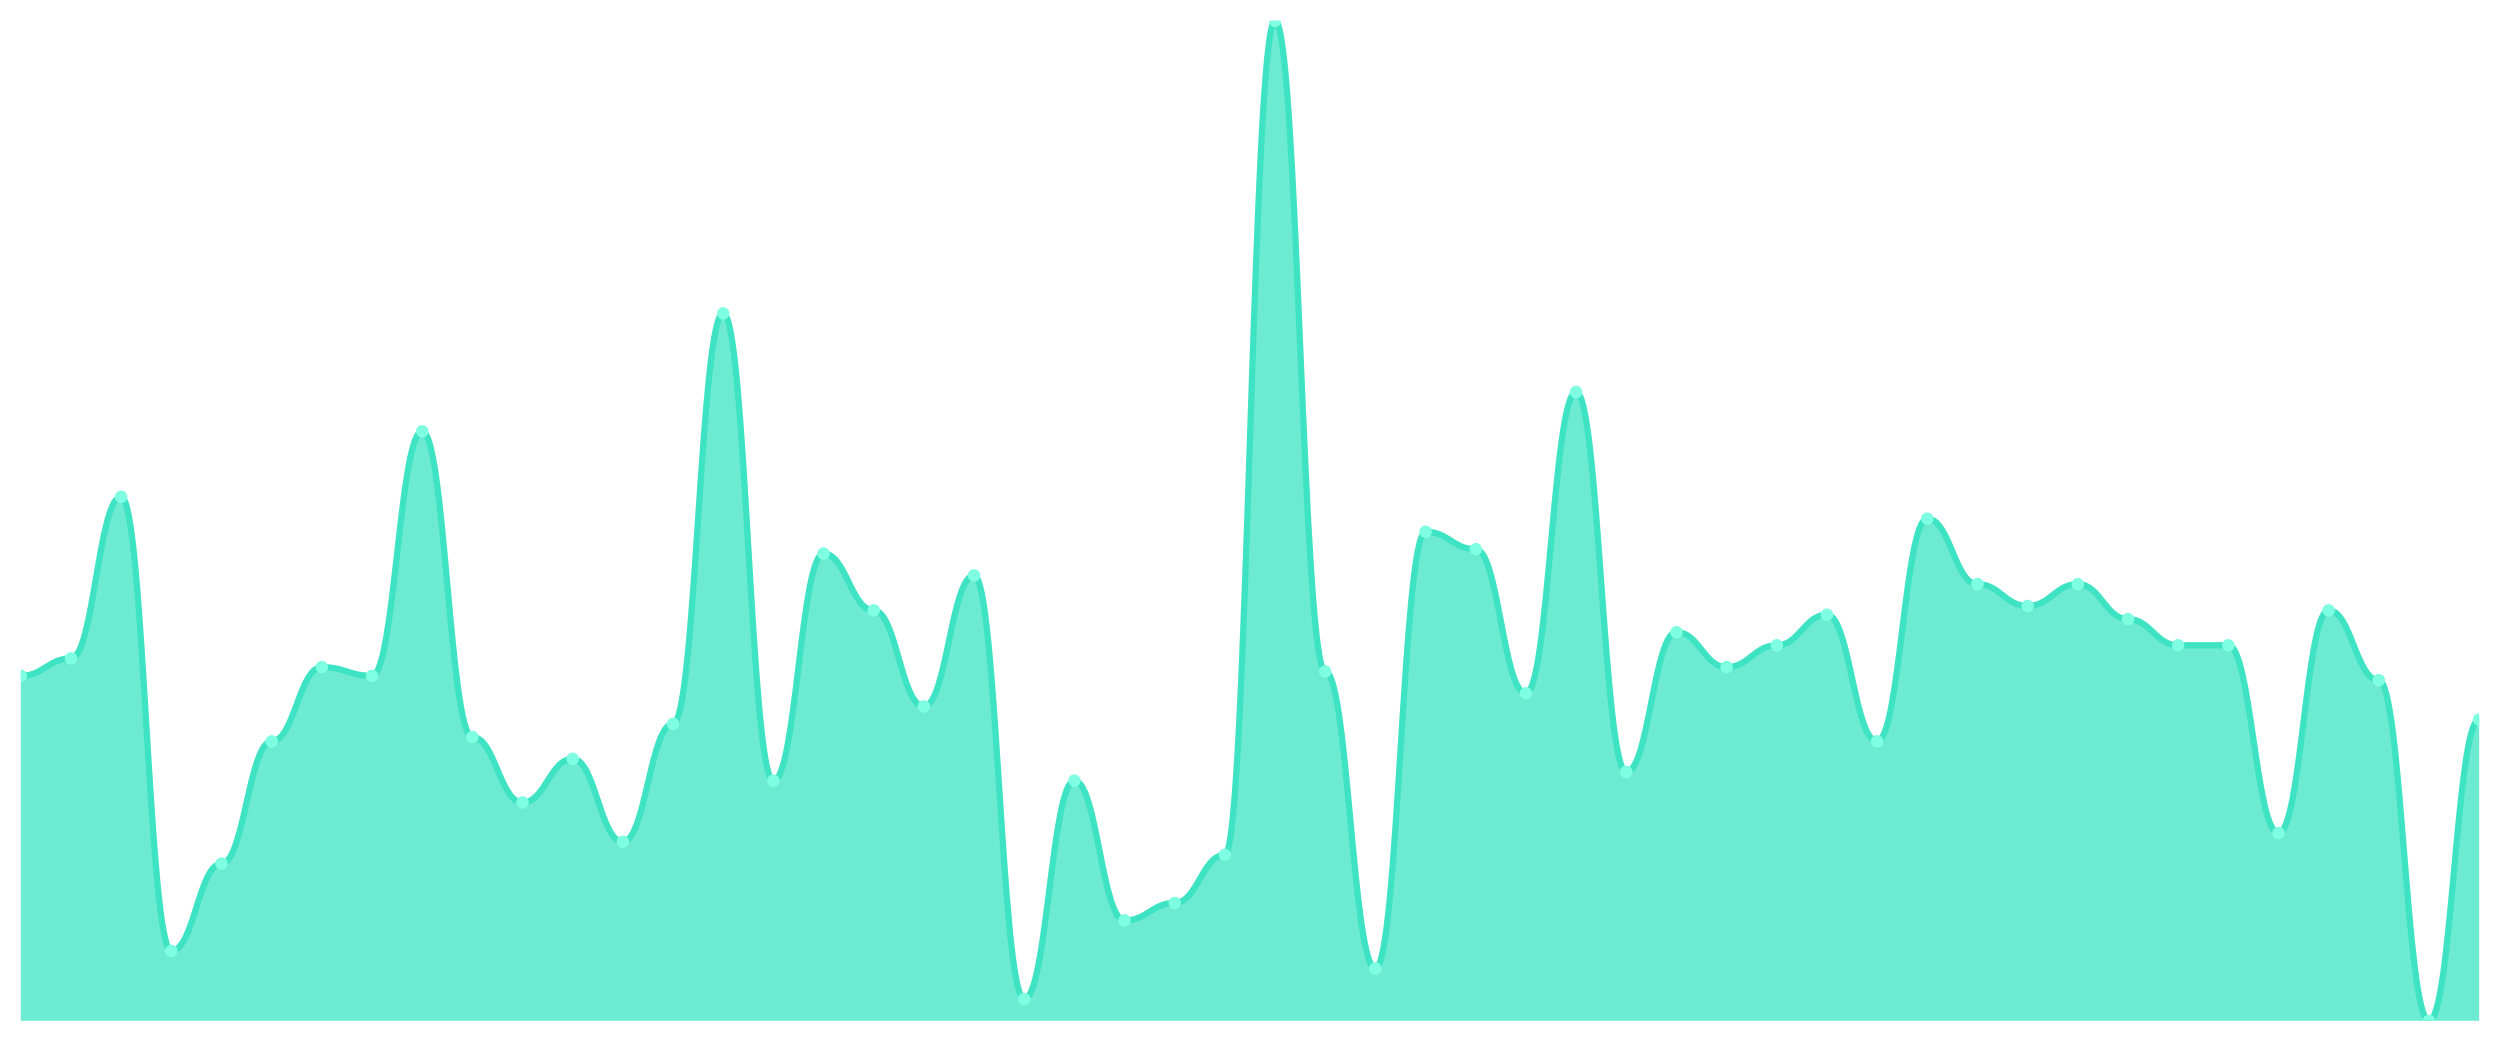
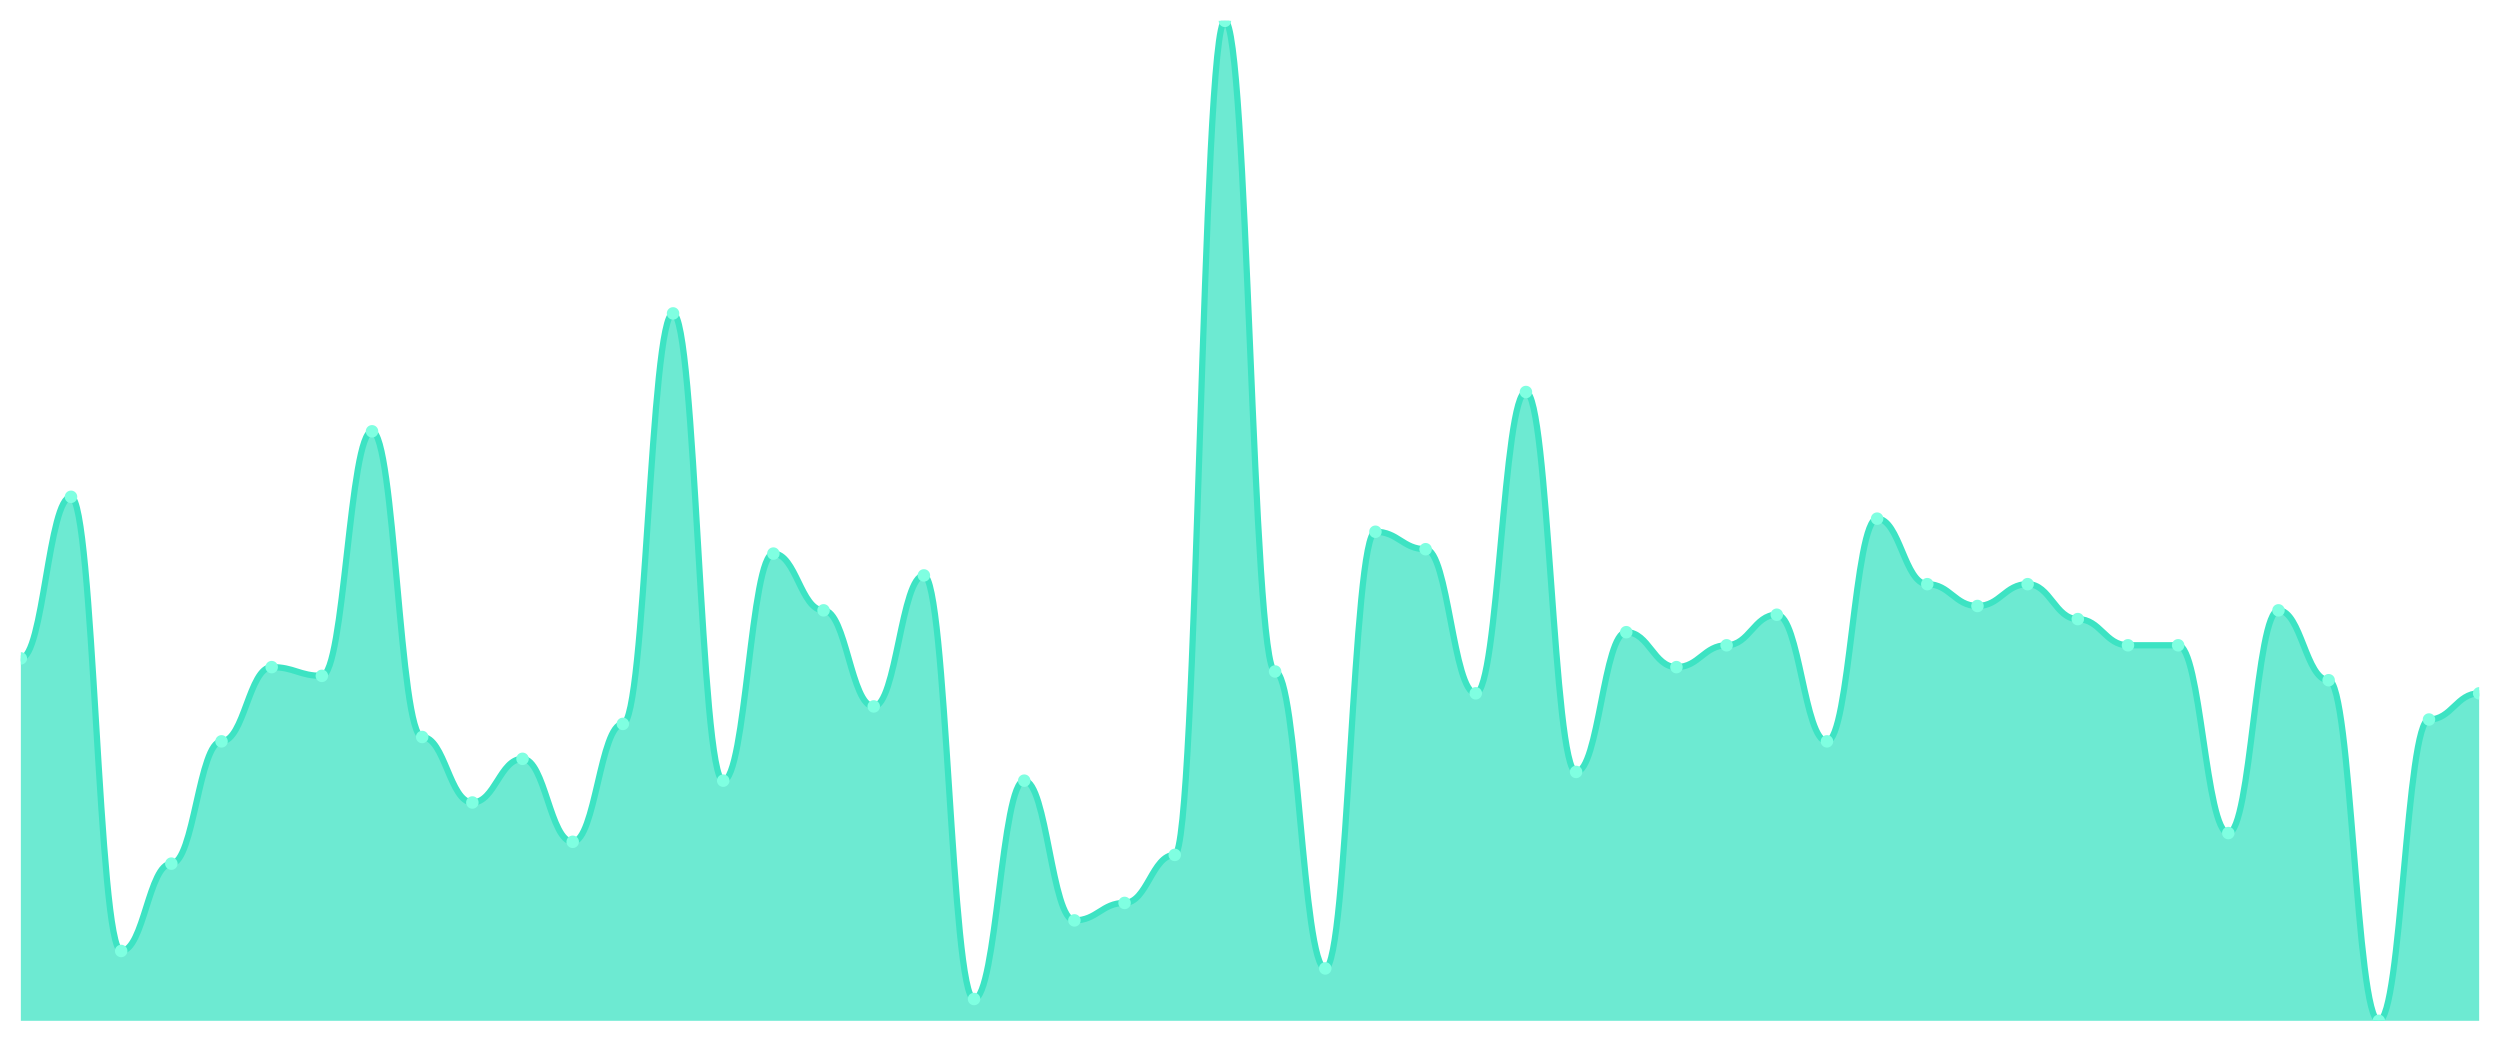
<svg xmlns="http://www.w3.org/2000/svg" viewBox="0 0 1200 500" width="1200" height="500">
  <defs>
    <clipPath id="c">
      <rect x="10" y="10" width="1180" height="480" />
    </clipPath>
  </defs>
  <rect width="1200" height="500" fill="none" />
  <g clip-path="url(#c)">
-     <path d="M 10,490 L 10,324.41 C 20.837,324.41 23.245,316.026 34.082,316.026 C 44.918,316.026 47.327,238.472 58.163,238.472 C 69,238.472 71.408,456.463 82.245,456.463 C 93.082,456.463 95.49,414.541 106.327,414.541 C 117.163,414.541 119.571,355.852 130.408,355.852 C 141.245,355.852 143.653,320.218 154.49,320.218 C 165.327,320.218 167.735,324.41 178.571,324.41 C 189.408,324.41 191.816,207.031 202.653,207.031 C 213.49,207.031 215.898,353.755 226.735,353.755 C 237.571,353.755 239.98,385.197 250.816,385.197 C 261.653,385.197 264.061,364.236 274.898,364.236 C 285.735,364.236 288.143,404.061 298.98,404.061 C 309.816,404.061 312.224,347.467 323.061,347.467 C 333.898,347.467 336.306,150.437 347.143,150.437 C 357.98,150.437 360.388,374.716 371.224,374.716 C 382.061,374.716 384.469,265.721 395.306,265.721 C 406.143,265.721 408.551,292.969 419.388,292.969 C 430.224,292.969 432.633,339.083 443.469,339.083 C 454.306,339.083 456.714,276.201 467.551,276.201 C 478.388,276.201 480.796,479.52 491.633,479.52 C 502.469,479.52 504.878,374.716 515.714,374.716 C 526.551,374.716 528.959,441.79 539.796,441.79 C 550.633,441.79 553.041,433.406 563.878,433.406 C 574.714,433.406 577.122,410.349 587.959,410.349 C 598.796,410.349 601.204,10 612.041,10 C 622.878,10 625.286,322.314 636.122,322.314 C 646.959,322.314 649.367,464.847 660.204,464.847 C 671.041,464.847 673.449,255.24 684.286,255.24 C 695.122,255.24 697.531,263.624 708.367,263.624 C 719.204,263.624 721.612,332.795 732.449,332.795 C 743.286,332.795 745.694,188.166 756.531,188.166 C 767.367,188.166 769.776,370.524 780.612,370.524 C 791.449,370.524 793.857,303.45 804.694,303.45 C 815.531,303.45 817.939,320.218 828.776,320.218 C 839.612,320.218 842.02,309.738 852.857,309.738 C 863.694,309.738 866.102,295.066 876.939,295.066 C 887.776,295.066 890.184,355.852 901.02,355.852 C 911.857,355.852 914.265,248.952 925.102,248.952 C 935.939,248.952 938.347,280.393 949.184,280.393 C 960.02,280.393 962.429,290.873 973.265,290.873 C 984.102,290.873 986.51,280.393 997.347,280.393 C 1008.184,280.393 1010.592,297.162 1021.429,297.162 C 1032.265,297.162 1034.673,309.738 1045.51,309.738 C 1056.347,309.738 1058.755,309.738 1069.592,309.738 C 1080.429,309.738 1082.837,399.869 1093.673,399.869 C 1104.51,399.869 1106.918,292.969 1117.755,292.969 C 1128.592,292.969 1131,326.507 1141.837,326.507 C 1152.673,326.507 1155.082,490 1165.918,490 C 1176.755,490 1179.163,345.371 1190,345.371 L 1190,490 Z" fill="rgba(61,227,195,0.75)" />
-     <path d="M 10,324.41 C 20.837,324.41 23.245,316.026 34.082,316.026 C 44.918,316.026 47.327,238.472 58.163,238.472 C 69,238.472 71.408,456.463 82.245,456.463 C 93.082,456.463 95.49,414.541 106.327,414.541 C 117.163,414.541 119.571,355.852 130.408,355.852 C 141.245,355.852 143.653,320.218 154.49,320.218 C 165.327,320.218 167.735,324.41 178.571,324.41 C 189.408,324.41 191.816,207.031 202.653,207.031 C 213.49,207.031 215.898,353.755 226.735,353.755 C 237.571,353.755 239.98,385.197 250.816,385.197 C 261.653,385.197 264.061,364.236 274.898,364.236 C 285.735,364.236 288.143,404.061 298.98,404.061 C 309.816,404.061 312.224,347.467 323.061,347.467 C 333.898,347.467 336.306,150.437 347.143,150.437 C 357.98,150.437 360.388,374.716 371.224,374.716 C 382.061,374.716 384.469,265.721 395.306,265.721 C 406.143,265.721 408.551,292.969 419.388,292.969 C 430.224,292.969 432.633,339.083 443.469,339.083 C 454.306,339.083 456.714,276.201 467.551,276.201 C 478.388,276.201 480.796,479.52 491.633,479.52 C 502.469,479.52 504.878,374.716 515.714,374.716 C 526.551,374.716 528.959,441.79 539.796,441.79 C 550.633,441.79 553.041,433.406 563.878,433.406 C 574.714,433.406 577.122,410.349 587.959,410.349 C 598.796,410.349 601.204,10 612.041,10 C 622.878,10 625.286,322.314 636.122,322.314 C 646.959,322.314 649.367,464.847 660.204,464.847 C 671.041,464.847 673.449,255.24 684.286,255.24 C 695.122,255.24 697.531,263.624 708.367,263.624 C 719.204,263.624 721.612,332.795 732.449,332.795 C 743.286,332.795 745.694,188.166 756.531,188.166 C 767.367,188.166 769.776,370.524 780.612,370.524 C 791.449,370.524 793.857,303.45 804.694,303.45 C 815.531,303.45 817.939,320.218 828.776,320.218 C 839.612,320.218 842.02,309.738 852.857,309.738 C 863.694,309.738 866.102,295.066 876.939,295.066 C 887.776,295.066 890.184,355.852 901.02,355.852 C 911.857,355.852 914.265,248.952 925.102,248.952 C 935.939,248.952 938.347,280.393 949.184,280.393 C 960.02,280.393 962.429,290.873 973.265,290.873 C 984.102,290.873 986.51,280.393 997.347,280.393 C 1008.184,280.393 1010.592,297.162 1021.429,297.162 C 1032.265,297.162 1034.673,309.738 1045.51,309.738 C 1056.347,309.738 1058.755,309.738 1069.592,309.738 C 1080.429,309.738 1082.837,399.869 1093.673,399.869 C 1104.51,399.869 1106.918,292.969 1117.755,292.969 C 1128.592,292.969 1131,326.507 1141.837,326.507 C 1152.673,326.507 1155.082,490 1165.918,490 C 1176.755,490 1179.163,345.371 1190,345.371" fill="none" stroke="#3de3c3" stroke-width="3" stroke-linecap="round" stroke-linejoin="round" />
-     <circle cx="10" cy="324.41" r="3" fill="#7fffe1" />
-     <circle cx="34.082" cy="316.026" r="3" fill="#7fffe1" />
-     <circle cx="58.163" cy="238.472" r="3" fill="#7fffe1" />
-     <circle cx="82.245" cy="456.463" r="3" fill="#7fffe1" />
-     <circle cx="106.327" cy="414.541" r="3" fill="#7fffe1" />
-     <circle cx="130.408" cy="355.852" r="3" fill="#7fffe1" />
-     <circle cx="154.49" cy="320.218" r="3" fill="#7fffe1" />
-     <circle cx="178.571" cy="324.41" r="3" fill="#7fffe1" />
-     <circle cx="202.653" cy="207.031" r="3" fill="#7fffe1" />
-     <circle cx="226.735" cy="353.755" r="3" fill="#7fffe1" />
-     <circle cx="250.816" cy="385.197" r="3" fill="#7fffe1" />
-     <circle cx="274.898" cy="364.236" r="3" fill="#7fffe1" />
-     <circle cx="298.98" cy="404.061" r="3" fill="#7fffe1" />
-     <circle cx="323.061" cy="347.467" r="3" fill="#7fffe1" />
-     <circle cx="347.143" cy="150.437" r="3" fill="#7fffe1" />
-     <circle cx="371.224" cy="374.716" r="3" fill="#7fffe1" />
-     <circle cx="395.306" cy="265.721" r="3" fill="#7fffe1" />
-     <circle cx="419.388" cy="292.969" r="3" fill="#7fffe1" />
-     <circle cx="443.469" cy="339.083" r="3" fill="#7fffe1" />
-     <circle cx="467.551" cy="276.201" r="3" fill="#7fffe1" />
-     <circle cx="491.633" cy="479.52" r="3" fill="#7fffe1" />
-     <circle cx="515.714" cy="374.716" r="3" fill="#7fffe1" />
-     <circle cx="539.796" cy="441.79" r="3" fill="#7fffe1" />
-     <circle cx="563.878" cy="433.406" r="3" fill="#7fffe1" />
-     <circle cx="587.959" cy="410.349" r="3" fill="#7fffe1" />
-     <circle cx="612.041" cy="10" r="3" fill="#7fffe1" />
-     <circle cx="636.122" cy="322.314" r="3" fill="#7fffe1" />
-     <circle cx="660.204" cy="464.847" r="3" fill="#7fffe1" />
-     <circle cx="684.286" cy="255.24" r="3" fill="#7fffe1" />
-     <circle cx="708.367" cy="263.624" r="3" fill="#7fffe1" />
-     <circle cx="732.449" cy="332.795" r="3" fill="#7fffe1" />
-     <circle cx="756.531" cy="188.166" r="3" fill="#7fffe1" />
-     <circle cx="780.612" cy="370.524" r="3" fill="#7fffe1" />
-     <circle cx="804.694" cy="303.45" r="3" fill="#7fffe1" />
-     <circle cx="828.776" cy="320.218" r="3" fill="#7fffe1" />
-     <circle cx="852.857" cy="309.738" r="3" fill="#7fffe1" />
-     <circle cx="876.939" cy="295.066" r="3" fill="#7fffe1" />
-     <circle cx="901.02" cy="355.852" r="3" fill="#7fffe1" />
-     <circle cx="925.102" cy="248.952" r="3" fill="#7fffe1" />
-     <circle cx="949.184" cy="280.393" r="3" fill="#7fffe1" />
-     <circle cx="973.265" cy="290.873" r="3" fill="#7fffe1" />
-     <circle cx="997.347" cy="280.393" r="3" fill="#7fffe1" />
-     <circle cx="1021.429" cy="297.162" r="3" fill="#7fffe1" />
+     <path d="M 10,490 L 10,316.026 C 20.837,316.026 23.245,238.472 34.082,238.472 C 44.918,238.472 47.327,456.463 58.163,456.463 C 69,456.463 71.408,414.541 82.245,414.541 C 93.082,414.541 95.49,355.852 106.327,355.852 C 117.163,355.852 119.571,320.218 130.408,320.218 C 141.245,320.218 143.653,324.41 154.49,324.41 C 165.327,324.41 167.735,207.031 178.571,207.031 C 189.408,207.031 191.816,353.755 202.653,353.755 C 213.49,353.755 215.898,385.197 226.735,385.197 C 237.571,385.197 239.98,364.236 250.816,364.236 C 261.653,364.236 264.061,404.061 274.898,404.061 C 285.735,404.061 288.143,347.467 298.98,347.467 C 309.816,347.467 312.224,150.437 323.061,150.437 C 333.898,150.437 336.306,374.716 347.143,374.716 C 357.98,374.716 360.388,265.721 371.224,265.721 C 382.061,265.721 384.469,292.969 395.306,292.969 C 406.143,292.969 408.551,339.083 419.388,339.083 C 430.224,339.083 432.633,276.201 443.469,276.201 C 454.306,276.201 456.714,479.52 467.551,479.52 C 478.388,479.52 480.796,374.716 491.633,374.716 C 502.469,374.716 504.878,441.79 515.714,441.79 C 526.551,441.79 528.959,433.406 539.796,433.406 C 550.633,433.406 553.041,410.349 563.878,410.349 C 574.714,410.349 577.122,10 587.959,10 C 598.796,10 601.204,322.314 612.041,322.314 C 622.878,322.314 625.286,464.847 636.122,464.847 C 646.959,464.847 649.367,255.24 660.204,255.24 C 671.041,255.24 673.449,263.624 684.286,263.624 C 695.122,263.624 697.531,332.795 708.367,332.795 C 719.204,332.795 721.612,188.166 732.449,188.166 C 743.286,188.166 745.694,370.524 756.531,370.524 C 767.367,370.524 769.776,303.45 780.612,303.45 C 791.449,303.45 793.857,320.218 804.694,320.218 C 815.531,320.218 817.939,309.738 828.776,309.738 C 839.612,309.738 842.02,295.066 852.857,295.066 C 863.694,295.066 866.102,355.852 876.939,355.852 C 887.776,355.852 890.184,248.952 901.02,248.952 C 911.857,248.952 914.265,280.393 925.102,280.393 C 935.939,280.393 938.347,290.873 949.184,290.873 C 960.02,290.873 962.429,280.393 973.265,280.393 C 984.102,280.393 986.51,297.162 997.347,297.162 C 1008.184,297.162 1010.592,309.738 1021.429,309.738 C 1032.265,309.738 1034.673,309.738 1045.51,309.738 C 1056.347,309.738 1058.755,399.869 1069.592,399.869 C 1080.429,399.869 1082.837,292.969 1093.673,292.969 C 1104.51,292.969 1106.918,326.507 1117.755,326.507 C 1128.592,326.507 1131,490 1141.837,490 C 1152.673,490 1155.082,345.371 1165.918,345.371 C 1176.755,345.371 1179.163,332.795 1190,332.795 L 1190,490 Z" fill="rgba(61,227,195,0.75)" />
+     <path d="M 10,316.026 C 20.837,316.026 23.245,238.472 34.082,238.472 C 44.918,238.472 47.327,456.463 58.163,456.463 C 69,456.463 71.408,414.541 82.245,414.541 C 93.082,414.541 95.49,355.852 106.327,355.852 C 117.163,355.852 119.571,320.218 130.408,320.218 C 141.245,320.218 143.653,324.41 154.49,324.41 C 165.327,324.41 167.735,207.031 178.571,207.031 C 189.408,207.031 191.816,353.755 202.653,353.755 C 213.49,353.755 215.898,385.197 226.735,385.197 C 237.571,385.197 239.98,364.236 250.816,364.236 C 261.653,364.236 264.061,404.061 274.898,404.061 C 285.735,404.061 288.143,347.467 298.98,347.467 C 309.816,347.467 312.224,150.437 323.061,150.437 C 333.898,150.437 336.306,374.716 347.143,374.716 C 357.98,374.716 360.388,265.721 371.224,265.721 C 382.061,265.721 384.469,292.969 395.306,292.969 C 406.143,292.969 408.551,339.083 419.388,339.083 C 430.224,339.083 432.633,276.201 443.469,276.201 C 454.306,276.201 456.714,479.52 467.551,479.52 C 478.388,479.52 480.796,374.716 491.633,374.716 C 502.469,374.716 504.878,441.79 515.714,441.79 C 526.551,441.79 528.959,433.406 539.796,433.406 C 550.633,433.406 553.041,410.349 563.878,410.349 C 574.714,410.349 577.122,10 587.959,10 C 598.796,10 601.204,322.314 612.041,322.314 C 622.878,322.314 625.286,464.847 636.122,464.847 C 646.959,464.847 649.367,255.24 660.204,255.24 C 671.041,255.24 673.449,263.624 684.286,263.624 C 695.122,263.624 697.531,332.795 708.367,332.795 C 719.204,332.795 721.612,188.166 732.449,188.166 C 743.286,188.166 745.694,370.524 756.531,370.524 C 767.367,370.524 769.776,303.45 780.612,303.45 C 791.449,303.45 793.857,320.218 804.694,320.218 C 815.531,320.218 817.939,309.738 828.776,309.738 C 839.612,309.738 842.02,295.066 852.857,295.066 C 863.694,295.066 866.102,355.852 876.939,355.852 C 887.776,355.852 890.184,248.952 901.02,248.952 C 911.857,248.952 914.265,280.393 925.102,280.393 C 935.939,280.393 938.347,290.873 949.184,290.873 C 960.02,290.873 962.429,280.393 973.265,280.393 C 984.102,280.393 986.51,297.162 997.347,297.162 C 1008.184,297.162 1010.592,309.738 1021.429,309.738 C 1032.265,309.738 1034.673,309.738 1045.51,309.738 C 1056.347,309.738 1058.755,399.869 1069.592,399.869 C 1080.429,399.869 1082.837,292.969 1093.673,292.969 C 1104.51,292.969 1106.918,326.507 1117.755,326.507 C 1128.592,326.507 1131,490 1141.837,490 C 1152.673,490 1155.082,345.371 1165.918,345.371 C 1176.755,345.371 1179.163,332.795 1190,332.795" fill="none" stroke="#3de3c3" stroke-width="3" stroke-linecap="round" stroke-linejoin="round" />
+     <circle cx="10" cy="316.026" r="3" fill="#7fffe1" />
+     <circle cx="34.082" cy="238.472" r="3" fill="#7fffe1" />
+     <circle cx="58.163" cy="456.463" r="3" fill="#7fffe1" />
+     <circle cx="82.245" cy="414.541" r="3" fill="#7fffe1" />
+     <circle cx="106.327" cy="355.852" r="3" fill="#7fffe1" />
+     <circle cx="130.408" cy="320.218" r="3" fill="#7fffe1" />
+     <circle cx="154.49" cy="324.41" r="3" fill="#7fffe1" />
+     <circle cx="178.571" cy="207.031" r="3" fill="#7fffe1" />
+     <circle cx="202.653" cy="353.755" r="3" fill="#7fffe1" />
+     <circle cx="226.735" cy="385.197" r="3" fill="#7fffe1" />
+     <circle cx="250.816" cy="364.236" r="3" fill="#7fffe1" />
+     <circle cx="274.898" cy="404.061" r="3" fill="#7fffe1" />
+     <circle cx="298.98" cy="347.467" r="3" fill="#7fffe1" />
+     <circle cx="323.061" cy="150.437" r="3" fill="#7fffe1" />
+     <circle cx="347.143" cy="374.716" r="3" fill="#7fffe1" />
+     <circle cx="371.224" cy="265.721" r="3" fill="#7fffe1" />
+     <circle cx="395.306" cy="292.969" r="3" fill="#7fffe1" />
+     <circle cx="419.388" cy="339.083" r="3" fill="#7fffe1" />
+     <circle cx="443.469" cy="276.201" r="3" fill="#7fffe1" />
+     <circle cx="467.551" cy="479.52" r="3" fill="#7fffe1" />
+     <circle cx="491.633" cy="374.716" r="3" fill="#7fffe1" />
+     <circle cx="515.714" cy="441.79" r="3" fill="#7fffe1" />
+     <circle cx="539.796" cy="433.406" r="3" fill="#7fffe1" />
+     <circle cx="563.878" cy="410.349" r="3" fill="#7fffe1" />
+     <circle cx="587.959" cy="10" r="3" fill="#7fffe1" />
+     <circle cx="612.041" cy="322.314" r="3" fill="#7fffe1" />
+     <circle cx="636.122" cy="464.847" r="3" fill="#7fffe1" />
+     <circle cx="660.204" cy="255.24" r="3" fill="#7fffe1" />
+     <circle cx="684.286" cy="263.624" r="3" fill="#7fffe1" />
+     <circle cx="708.367" cy="332.795" r="3" fill="#7fffe1" />
+     <circle cx="732.449" cy="188.166" r="3" fill="#7fffe1" />
+     <circle cx="756.531" cy="370.524" r="3" fill="#7fffe1" />
+     <circle cx="780.612" cy="303.45" r="3" fill="#7fffe1" />
+     <circle cx="804.694" cy="320.218" r="3" fill="#7fffe1" />
+     <circle cx="828.776" cy="309.738" r="3" fill="#7fffe1" />
+     <circle cx="852.857" cy="295.066" r="3" fill="#7fffe1" />
+     <circle cx="876.939" cy="355.852" r="3" fill="#7fffe1" />
+     <circle cx="901.02" cy="248.952" r="3" fill="#7fffe1" />
+     <circle cx="925.102" cy="280.393" r="3" fill="#7fffe1" />
+     <circle cx="949.184" cy="290.873" r="3" fill="#7fffe1" />
+     <circle cx="973.265" cy="280.393" r="3" fill="#7fffe1" />
+     <circle cx="997.347" cy="297.162" r="3" fill="#7fffe1" />
+     <circle cx="1021.429" cy="309.738" r="3" fill="#7fffe1" />
    <circle cx="1045.51" cy="309.738" r="3" fill="#7fffe1" />
-     <circle cx="1069.592" cy="309.738" r="3" fill="#7fffe1" />
-     <circle cx="1093.673" cy="399.869" r="3" fill="#7fffe1" />
-     <circle cx="1117.755" cy="292.969" r="3" fill="#7fffe1" />
-     <circle cx="1141.837" cy="326.507" r="3" fill="#7fffe1" />
-     <circle cx="1165.918" cy="490" r="3" fill="#7fffe1" />
-     <circle cx="1190" cy="345.371" r="3" fill="#7fffe1" />
+     <circle cx="1069.592" cy="399.869" r="3" fill="#7fffe1" />
+     <circle cx="1093.673" cy="292.969" r="3" fill="#7fffe1" />
+     <circle cx="1117.755" cy="326.507" r="3" fill="#7fffe1" />
+     <circle cx="1141.837" cy="490" r="3" fill="#7fffe1" />
+     <circle cx="1165.918" cy="345.371" r="3" fill="#7fffe1" />
+     <circle cx="1190" cy="332.795" r="3" fill="#7fffe1" />
  </g>
</svg>
